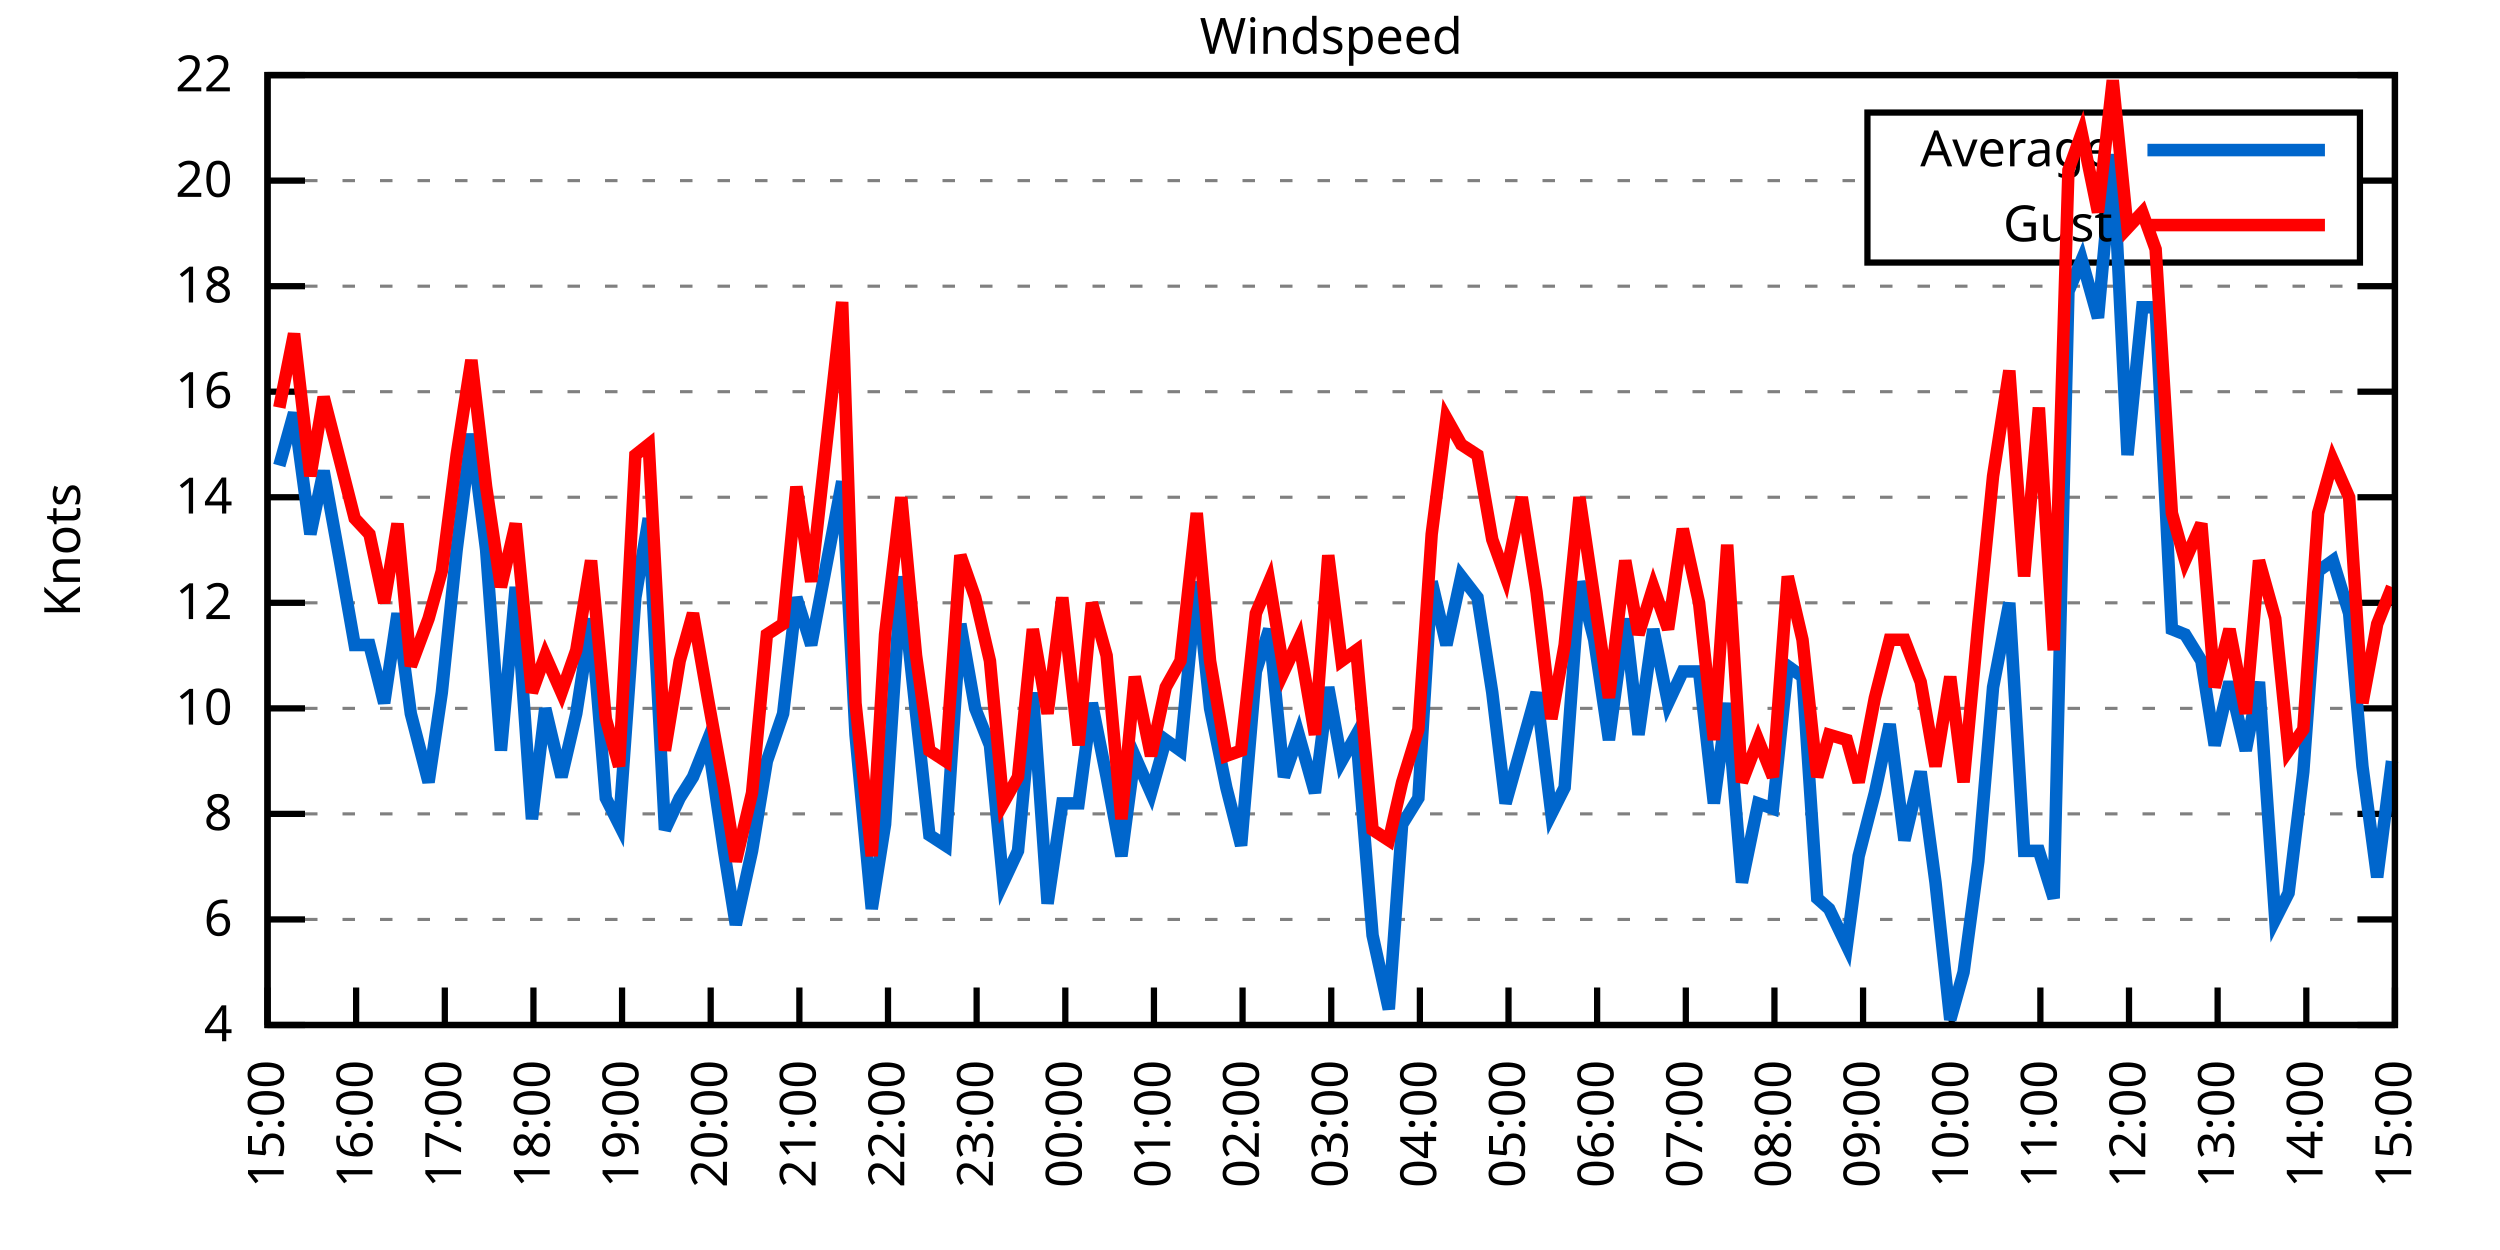
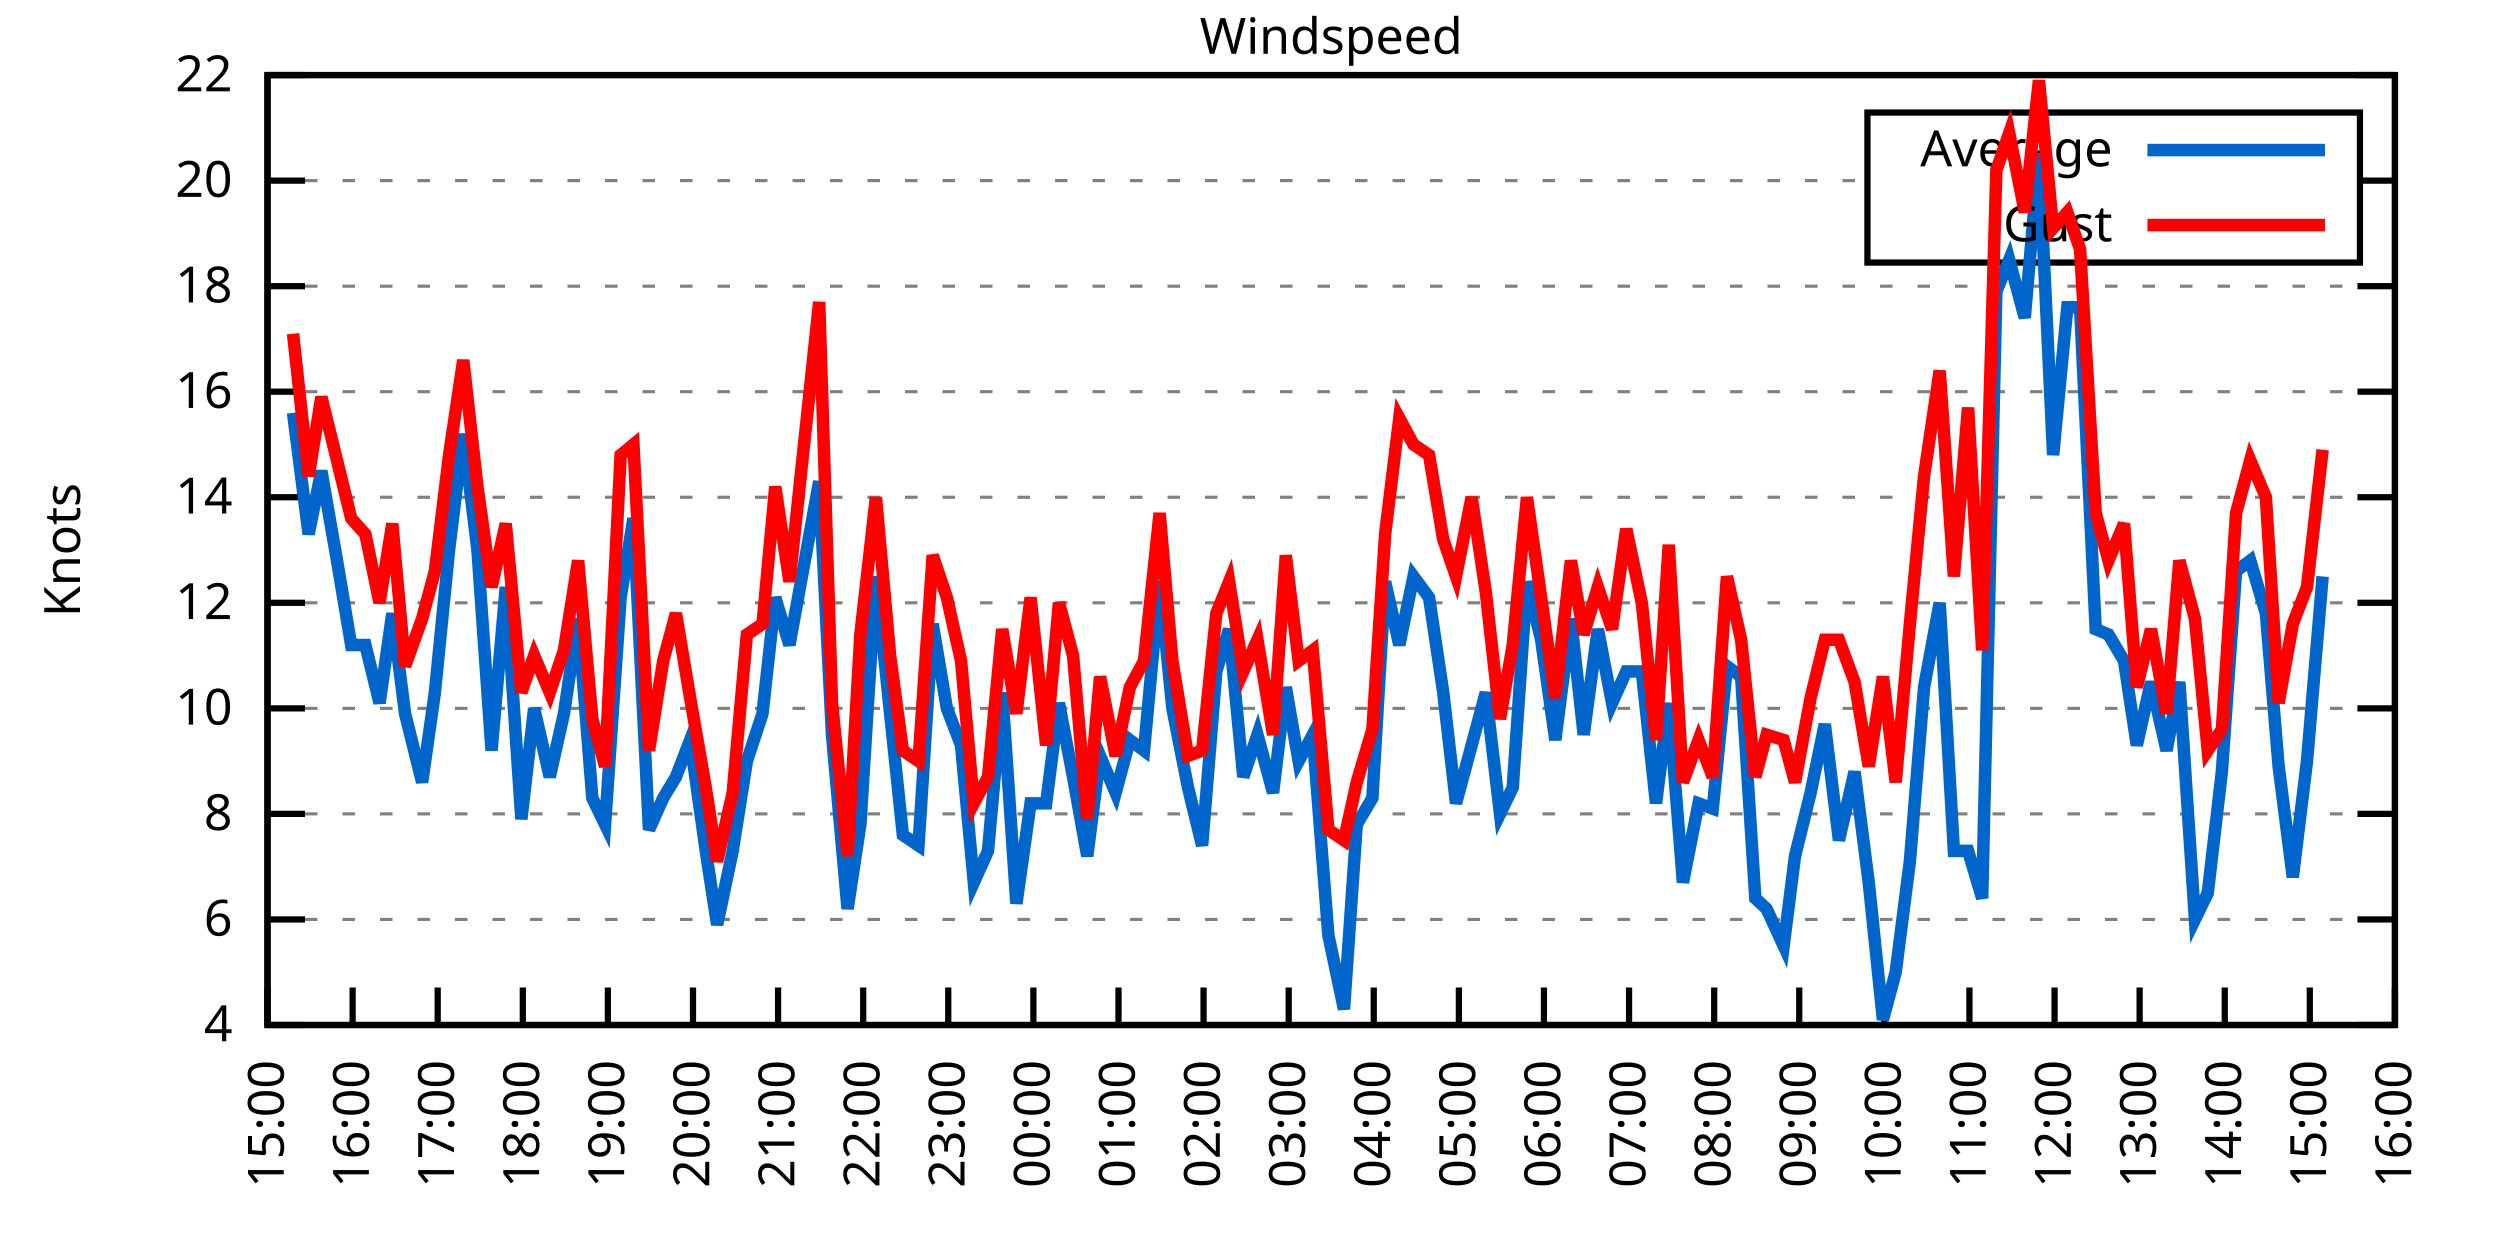
<svg xmlns="http://www.w3.org/2000/svg" xmlns:xlink="http://www.w3.org/1999/xlink" width="400" height="200" viewBox="0 0 400 200">
  <g id="gnuplot_canvas">
    <rect x="0" y="0" width="400" height="200" fill="none" />
    <defs>
      <circle id="gpDot" r="0.5" stroke-width="0.5" stroke="currentColor" />
      <path id="gpPt0" stroke-width="0.333" stroke="currentColor" d="M-1,0 h2 M0,-1 v2" />
      <path id="gpPt1" stroke-width="0.333" stroke="currentColor" d="M-1,-1 L1,1 M1,-1 L-1,1" />
      <path id="gpPt2" stroke-width="0.333" stroke="currentColor" d="M-1,0 L1,0 M0,-1 L0,1 M-1,-1 L1,1 M-1,1 L1,-1" />
      <rect id="gpPt3" stroke-width="0.333" stroke="currentColor" x="-1" y="-1" width="2" height="2" />
      <rect id="gpPt4" stroke-width="0.333" stroke="currentColor" fill="currentColor" x="-1" y="-1" width="2" height="2" />
      <circle id="gpPt5" stroke-width="0.333" stroke="currentColor" cx="0" cy="0" r="1" />
      <use xlink:href="#gpPt5" id="gpPt6" fill="currentColor" stroke="none" />
      <path id="gpPt7" stroke-width="0.333" stroke="currentColor" d="M0,-1.33 L-1.33,0.67 L1.33,0.67 z" />
      <use xlink:href="#gpPt7" id="gpPt8" fill="currentColor" stroke="none" />
      <use xlink:href="#gpPt7" id="gpPt9" stroke="currentColor" transform="rotate(180)" />
      <use xlink:href="#gpPt9" id="gpPt10" fill="currentColor" stroke="none" />
      <use xlink:href="#gpPt3" id="gpPt11" stroke="currentColor" transform="rotate(45)" />
      <use xlink:href="#gpPt11" id="gpPt12" fill="currentColor" stroke="none" />
      <path id="gpPt13" stroke-width="0.333" stroke="currentColor" d="M0,1.330 L1.265,0.411 L0.782,-1.067 L-0.782,-1.076 L-1.265,0.411 z" />
      <use xlink:href="#gpPt13" id="gpPt14" fill="currentColor" stroke="none" />
      <filter id="textbox" filterUnits="objectBoundingBox" x="0" y="0" height="1" width="1">
        <feFlood flood-color="white" flood-opacity="1" result="bgnd" />
        <feComposite in="SourceGraphic" in2="bgnd" operator="atop" />
      </filter>
      <filter id="greybox" filterUnits="objectBoundingBox" x="0" y="0" height="1" width="1">
        <feFlood flood-color="lightgrey" flood-opacity="1" result="grey" />
        <feComposite in="SourceGraphic" in2="grey" operator="atop" />
      </filter>
    </defs>
    <g fill="none" color="white" stroke="currentColor" stroke-width="1.00" stroke-linecap="butt" stroke-linejoin="miter">
</g>
    <g fill="none" color="black" stroke="currentColor" stroke-width="1.00" stroke-linecap="butt" stroke-linejoin="miter">
      <g stroke="none" shape-rendering="crispEdges">
        <polygon fill="rgb(255, 255, 255)" points="42.80,164.00 383.18,164.00 383.18,12.02 42.80,12.02 " />
      </g>
    </g>
    <g fill="none" color="black" stroke="currentColor" stroke-width="1.00" stroke-linecap="butt" stroke-linejoin="miter">
</g>
    <g fill="none" color="black" stroke="black" stroke-width="0.50" stroke-linecap="butt" stroke-linejoin="miter">
</g>
    <g fill="none" color="gray" stroke="currentColor" stroke-width="0.50" stroke-linecap="butt" stroke-linejoin="miter">
      <path stroke="gray" stroke-dasharray="2,4" class="gridline" d="M42.80,164.00 L383.19,164.00  " />
    </g>
    <g fill="none" color="gray" stroke="gray" stroke-width="1.00" stroke-linecap="butt" stroke-linejoin="miter">
</g>
    <g fill="none" color="black" stroke="currentColor" stroke-width="1.00" stroke-linecap="butt" stroke-linejoin="miter">
      <path stroke="black" d="M42.80,164.00 L48.80,164.00 M383.19,164.00 L377.19,164.00  " />
      <g transform="translate(37.20,166.60)" stroke="none" fill="black" font-family="Sans" font-size="8.00" text-anchor="end">
        <text>
          <tspan font-family="Sans"> 4</tspan>
        </text>
      </g>
    </g>
    <g fill="none" color="black" stroke="currentColor" stroke-width="1.00" stroke-linecap="butt" stroke-linejoin="miter">
</g>
    <g fill="none" color="black" stroke="black" stroke-width="0.50" stroke-linecap="butt" stroke-linejoin="miter">
</g>
    <g fill="none" color="gray" stroke="currentColor" stroke-width="0.50" stroke-linecap="butt" stroke-linejoin="miter">
      <path stroke="gray" stroke-dasharray="2,4" class="gridline" d="M42.80,147.11 L383.19,147.11  " />
    </g>
    <g fill="none" color="gray" stroke="gray" stroke-width="1.00" stroke-linecap="butt" stroke-linejoin="miter">
</g>
    <g fill="none" color="black" stroke="currentColor" stroke-width="1.00" stroke-linecap="butt" stroke-linejoin="miter">
      <path stroke="black" d="M42.80,147.11 L48.80,147.11 M383.19,147.11 L377.19,147.11  " />
      <g transform="translate(37.20,149.71)" stroke="none" fill="black" font-family="Sans" font-size="8.00" text-anchor="end">
        <text>
          <tspan font-family="Sans"> 6</tspan>
        </text>
      </g>
    </g>
    <g fill="none" color="black" stroke="currentColor" stroke-width="1.00" stroke-linecap="butt" stroke-linejoin="miter">
</g>
    <g fill="none" color="black" stroke="black" stroke-width="0.50" stroke-linecap="butt" stroke-linejoin="miter">
</g>
    <g fill="none" color="gray" stroke="currentColor" stroke-width="0.50" stroke-linecap="butt" stroke-linejoin="miter">
      <path stroke="gray" stroke-dasharray="2,4" class="gridline" d="M42.80,130.22 L383.19,130.22  " />
    </g>
    <g fill="none" color="gray" stroke="gray" stroke-width="1.00" stroke-linecap="butt" stroke-linejoin="miter">
</g>
    <g fill="none" color="black" stroke="currentColor" stroke-width="1.00" stroke-linecap="butt" stroke-linejoin="miter">
      <path stroke="black" d="M42.80,130.22 L48.80,130.22 M383.19,130.22 L377.19,130.22  " />
      <g transform="translate(37.20,132.82)" stroke="none" fill="black" font-family="Sans" font-size="8.00" text-anchor="end">
        <text>
          <tspan font-family="Sans"> 8</tspan>
        </text>
      </g>
    </g>
    <g fill="none" color="black" stroke="currentColor" stroke-width="1.00" stroke-linecap="butt" stroke-linejoin="miter">
</g>
    <g fill="none" color="black" stroke="black" stroke-width="0.50" stroke-linecap="butt" stroke-linejoin="miter">
</g>
    <g fill="none" color="gray" stroke="currentColor" stroke-width="0.50" stroke-linecap="butt" stroke-linejoin="miter">
      <path stroke="gray" stroke-dasharray="2,4" class="gridline" d="M42.80,113.34 L383.19,113.34  " />
    </g>
    <g fill="none" color="gray" stroke="gray" stroke-width="1.00" stroke-linecap="butt" stroke-linejoin="miter">
</g>
    <g fill="none" color="black" stroke="currentColor" stroke-width="1.00" stroke-linecap="butt" stroke-linejoin="miter">
      <path stroke="black" d="M42.80,113.34 L48.80,113.34 M383.19,113.34 L377.19,113.34  " />
      <g transform="translate(37.20,115.94)" stroke="none" fill="black" font-family="Sans" font-size="8.00" text-anchor="end">
        <text>
          <tspan font-family="Sans"> 10</tspan>
        </text>
      </g>
    </g>
    <g fill="none" color="black" stroke="currentColor" stroke-width="1.00" stroke-linecap="butt" stroke-linejoin="miter">
</g>
    <g fill="none" color="black" stroke="black" stroke-width="0.50" stroke-linecap="butt" stroke-linejoin="miter">
</g>
    <g fill="none" color="gray" stroke="currentColor" stroke-width="0.50" stroke-linecap="butt" stroke-linejoin="miter">
      <path stroke="gray" stroke-dasharray="2,4" class="gridline" d="M42.80,96.45 L383.19,96.45  " />
    </g>
    <g fill="none" color="gray" stroke="gray" stroke-width="1.00" stroke-linecap="butt" stroke-linejoin="miter">
</g>
    <g fill="none" color="black" stroke="currentColor" stroke-width="1.00" stroke-linecap="butt" stroke-linejoin="miter">
      <path stroke="black" d="M42.80,96.45 L48.80,96.45 M383.19,96.45 L377.19,96.45  " />
      <g transform="translate(37.20,99.05)" stroke="none" fill="black" font-family="Sans" font-size="8.00" text-anchor="end">
        <text>
          <tspan font-family="Sans"> 12</tspan>
        </text>
      </g>
    </g>
    <g fill="none" color="black" stroke="currentColor" stroke-width="1.00" stroke-linecap="butt" stroke-linejoin="miter">
</g>
    <g fill="none" color="black" stroke="black" stroke-width="0.50" stroke-linecap="butt" stroke-linejoin="miter">
</g>
    <g fill="none" color="gray" stroke="currentColor" stroke-width="0.50" stroke-linecap="butt" stroke-linejoin="miter">
      <path stroke="gray" stroke-dasharray="2,4" class="gridline" d="M42.80,79.56 L383.19,79.56  " />
    </g>
    <g fill="none" color="gray" stroke="gray" stroke-width="1.00" stroke-linecap="butt" stroke-linejoin="miter">
</g>
    <g fill="none" color="black" stroke="currentColor" stroke-width="1.00" stroke-linecap="butt" stroke-linejoin="miter">
      <path stroke="black" d="M42.80,79.56 L48.80,79.56 M383.19,79.56 L377.19,79.56  " />
      <g transform="translate(37.20,82.16)" stroke="none" fill="black" font-family="Sans" font-size="8.00" text-anchor="end">
        <text>
          <tspan font-family="Sans"> 14</tspan>
        </text>
      </g>
    </g>
    <g fill="none" color="black" stroke="currentColor" stroke-width="1.00" stroke-linecap="butt" stroke-linejoin="miter">
</g>
    <g fill="none" color="black" stroke="black" stroke-width="0.50" stroke-linecap="butt" stroke-linejoin="miter">
</g>
    <g fill="none" color="gray" stroke="currentColor" stroke-width="0.50" stroke-linecap="butt" stroke-linejoin="miter">
      <path stroke="gray" stroke-dasharray="2,4" class="gridline" d="M42.80,62.67 L383.19,62.67  " />
    </g>
    <g fill="none" color="gray" stroke="gray" stroke-width="1.00" stroke-linecap="butt" stroke-linejoin="miter">
</g>
    <g fill="none" color="black" stroke="currentColor" stroke-width="1.00" stroke-linecap="butt" stroke-linejoin="miter">
      <path stroke="black" d="M42.80,62.67 L48.80,62.67 M383.19,62.67 L377.19,62.67  " />
      <g transform="translate(37.20,65.27)" stroke="none" fill="black" font-family="Sans" font-size="8.00" text-anchor="end">
        <text>
          <tspan font-family="Sans"> 16</tspan>
        </text>
      </g>
    </g>
    <g fill="none" color="black" stroke="currentColor" stroke-width="1.00" stroke-linecap="butt" stroke-linejoin="miter">
</g>
    <g fill="none" color="black" stroke="black" stroke-width="0.50" stroke-linecap="butt" stroke-linejoin="miter">
</g>
    <g fill="none" color="gray" stroke="currentColor" stroke-width="0.50" stroke-linecap="butt" stroke-linejoin="miter">
      <path stroke="gray" stroke-dasharray="2,4" class="gridline" d="M42.80,45.79 L383.19,45.79  " />
    </g>
    <g fill="none" color="gray" stroke="gray" stroke-width="1.00" stroke-linecap="butt" stroke-linejoin="miter">
</g>
    <g fill="none" color="black" stroke="currentColor" stroke-width="1.00" stroke-linecap="butt" stroke-linejoin="miter">
      <path stroke="black" d="M42.80,45.79 L48.80,45.79 M383.19,45.79 L377.19,45.79  " />
      <g transform="translate(37.20,48.39)" stroke="none" fill="black" font-family="Sans" font-size="8.00" text-anchor="end">
        <text>
          <tspan font-family="Sans"> 18</tspan>
        </text>
      </g>
    </g>
    <g fill="none" color="black" stroke="currentColor" stroke-width="1.00" stroke-linecap="butt" stroke-linejoin="miter">
</g>
    <g fill="none" color="black" stroke="black" stroke-width="0.50" stroke-linecap="butt" stroke-linejoin="miter">
</g>
    <g fill="none" color="gray" stroke="currentColor" stroke-width="0.50" stroke-linecap="butt" stroke-linejoin="miter">
      <path stroke="gray" stroke-dasharray="2,4" class="gridline" d="M42.80,28.90 L298.79,28.90 M377.59,28.90 L383.19,28.90  " />
    </g>
    <g fill="none" color="gray" stroke="gray" stroke-width="1.00" stroke-linecap="butt" stroke-linejoin="miter">
</g>
    <g fill="none" color="black" stroke="currentColor" stroke-width="1.00" stroke-linecap="butt" stroke-linejoin="miter">
      <path stroke="black" d="M42.80,28.90 L48.80,28.90 M383.19,28.90 L377.19,28.90  " />
      <g transform="translate(37.20,31.50)" stroke="none" fill="black" font-family="Sans" font-size="8.00" text-anchor="end">
        <text>
          <tspan font-family="Sans"> 20</tspan>
        </text>
      </g>
    </g>
    <g fill="none" color="black" stroke="currentColor" stroke-width="1.00" stroke-linecap="butt" stroke-linejoin="miter">
</g>
    <g fill="none" color="black" stroke="black" stroke-width="0.50" stroke-linecap="butt" stroke-linejoin="miter">
</g>
    <g fill="none" color="gray" stroke="currentColor" stroke-width="0.50" stroke-linecap="butt" stroke-linejoin="miter">
      <path stroke="gray" stroke-dasharray="2,4" class="gridline" d="M42.80,12.01 L383.19,12.01  " />
    </g>
    <g fill="none" color="gray" stroke="gray" stroke-width="1.00" stroke-linecap="butt" stroke-linejoin="miter">
</g>
    <g fill="none" color="black" stroke="currentColor" stroke-width="1.00" stroke-linecap="butt" stroke-linejoin="miter">
      <path stroke="black" d="M42.80,12.01 L48.80,12.01 M383.19,12.01 L377.19,12.01  " />
      <g transform="translate(37.20,14.61)" stroke="none" fill="black" font-family="Sans" font-size="8.00" text-anchor="end">
        <text>
          <tspan font-family="Sans"> 22</tspan>
        </text>
      </g>
    </g>
    <g fill="none" color="black" stroke="currentColor" stroke-width="1.00" stroke-linecap="butt" stroke-linejoin="miter">
      <path stroke="black" d="M42.80,164.00 L42.80,158.00  " />
      <g transform="translate(45.40,169.60) rotate(270.00)" stroke="none" fill="black" font-family="Sans" font-size="8.00" text-anchor="end">
        <text>
          <tspan font-family="Sans">15:00</tspan>
        </text>
      </g>
    </g>
    <g fill="none" color="black" stroke="currentColor" stroke-width="1.00" stroke-linecap="butt" stroke-linejoin="miter">
-       <path stroke="black" d="M56.98,164.00 L56.98,158.00  " />
-       <g transform="translate(59.58,169.60) rotate(270.00)" stroke="none" fill="black" font-family="Sans" font-size="8.00" text-anchor="end">
+       <path stroke="black" d="M56.42,164.00 L56.42,158.00  " />
+       <g transform="translate(59.02,169.60) rotate(270.00)" stroke="none" fill="black" font-family="Sans" font-size="8.00" text-anchor="end">
        <text>
          <tspan font-family="Sans">16:00</tspan>
        </text>
      </g>
    </g>
    <g fill="none" color="black" stroke="currentColor" stroke-width="1.00" stroke-linecap="butt" stroke-linejoin="miter">
-       <path stroke="black" d="M71.17,164.00 L71.17,158.00  " />
-       <g transform="translate(73.77,169.60) rotate(270.00)" stroke="none" fill="black" font-family="Sans" font-size="8.00" text-anchor="end">
+       <path stroke="black" d="M70.03,164.00 L70.03,158.00  " />
+       <g transform="translate(72.63,169.60) rotate(270.00)" stroke="none" fill="black" font-family="Sans" font-size="8.00" text-anchor="end">
        <text>
          <tspan font-family="Sans">17:00</tspan>
        </text>
      </g>
    </g>
    <g fill="none" color="black" stroke="currentColor" stroke-width="1.00" stroke-linecap="butt" stroke-linejoin="miter">
-       <path stroke="black" d="M85.35,164.00 L85.35,158.00  " />
-       <g transform="translate(87.95,169.60) rotate(270.00)" stroke="none" fill="black" font-family="Sans" font-size="8.00" text-anchor="end">
+       <path stroke="black" d="M83.65,164.00 L83.65,158.00  " />
+       <g transform="translate(86.25,169.60) rotate(270.00)" stroke="none" fill="black" font-family="Sans" font-size="8.00" text-anchor="end">
        <text>
          <tspan font-family="Sans">18:00</tspan>
        </text>
      </g>
    </g>
    <g fill="none" color="black" stroke="currentColor" stroke-width="1.00" stroke-linecap="butt" stroke-linejoin="miter">
-       <path stroke="black" d="M99.53,164.00 L99.53,158.00  " />
-       <g transform="translate(102.13,169.60) rotate(270.00)" stroke="none" fill="black" font-family="Sans" font-size="8.00" text-anchor="end">
+       <path stroke="black" d="M97.26,164.00 L97.26,158.00  " />
+       <g transform="translate(99.86,169.60) rotate(270.00)" stroke="none" fill="black" font-family="Sans" font-size="8.00" text-anchor="end">
        <text>
          <tspan font-family="Sans">19:00</tspan>
        </text>
      </g>
    </g>
    <g fill="none" color="black" stroke="currentColor" stroke-width="1.00" stroke-linecap="butt" stroke-linejoin="miter">
-       <path stroke="black" d="M113.71,164.00 L113.71,158.00  " />
-       <g transform="translate(116.31,169.60) rotate(270.00)" stroke="none" fill="black" font-family="Sans" font-size="8.00" text-anchor="end">
+       <path stroke="black" d="M110.88,164.00 L110.88,158.00  " />
+       <g transform="translate(113.48,169.60) rotate(270.00)" stroke="none" fill="black" font-family="Sans" font-size="8.00" text-anchor="end">
        <text>
          <tspan font-family="Sans">20:00</tspan>
        </text>
      </g>
    </g>
    <g fill="none" color="black" stroke="currentColor" stroke-width="1.00" stroke-linecap="butt" stroke-linejoin="miter">
-       <path stroke="black" d="M127.90,164.00 L127.90,158.00  " />
-       <g transform="translate(130.50,169.60) rotate(270.00)" stroke="none" fill="black" font-family="Sans" font-size="8.00" text-anchor="end">
+       <path stroke="black" d="M124.49,164.00 L124.49,158.00  " />
+       <g transform="translate(127.09,169.60) rotate(270.00)" stroke="none" fill="black" font-family="Sans" font-size="8.00" text-anchor="end">
        <text>
          <tspan font-family="Sans">21:00</tspan>
        </text>
      </g>
    </g>
    <g fill="none" color="black" stroke="currentColor" stroke-width="1.00" stroke-linecap="butt" stroke-linejoin="miter">
-       <path stroke="black" d="M142.08,164.00 L142.08,158.00  " />
-       <g transform="translate(144.68,169.60) rotate(270.00)" stroke="none" fill="black" font-family="Sans" font-size="8.00" text-anchor="end">
+       <path stroke="black" d="M138.11,164.00 L138.11,158.00  " />
+       <g transform="translate(140.71,169.60) rotate(270.00)" stroke="none" fill="black" font-family="Sans" font-size="8.00" text-anchor="end">
        <text>
          <tspan font-family="Sans">22:00</tspan>
        </text>
      </g>
    </g>
    <g fill="none" color="black" stroke="currentColor" stroke-width="1.00" stroke-linecap="butt" stroke-linejoin="miter">
-       <path stroke="black" d="M156.26,164.00 L156.26,158.00  " />
-       <g transform="translate(158.86,169.60) rotate(270.00)" stroke="none" fill="black" font-family="Sans" font-size="8.00" text-anchor="end">
+       <path stroke="black" d="M151.72,164.00 L151.72,158.00  " />
+       <g transform="translate(154.32,169.60) rotate(270.00)" stroke="none" fill="black" font-family="Sans" font-size="8.00" text-anchor="end">
        <text>
          <tspan font-family="Sans">23:00</tspan>
        </text>
      </g>
    </g>
    <g fill="none" color="black" stroke="currentColor" stroke-width="1.00" stroke-linecap="butt" stroke-linejoin="miter">
-       <path stroke="black" d="M170.45,164.00 L170.45,158.00  " />
-       <g transform="translate(173.05,169.60) rotate(270.00)" stroke="none" fill="black" font-family="Sans" font-size="8.00" text-anchor="end">
+       <path stroke="black" d="M165.34,164.00 L165.34,158.00  " />
+       <g transform="translate(167.94,169.60) rotate(270.00)" stroke="none" fill="black" font-family="Sans" font-size="8.00" text-anchor="end">
        <text>
          <tspan font-family="Sans">00:00</tspan>
        </text>
      </g>
    </g>
    <g fill="none" color="black" stroke="currentColor" stroke-width="1.00" stroke-linecap="butt" stroke-linejoin="miter">
-       <path stroke="black" d="M184.63,164.00 L184.63,158.00  " />
-       <g transform="translate(187.23,169.60) rotate(270.00)" stroke="none" fill="black" font-family="Sans" font-size="8.00" text-anchor="end">
+       <path stroke="black" d="M178.96,164.00 L178.96,158.00  " />
+       <g transform="translate(181.56,169.60) rotate(270.00)" stroke="none" fill="black" font-family="Sans" font-size="8.00" text-anchor="end">
        <text>
          <tspan font-family="Sans">01:00</tspan>
        </text>
      </g>
    </g>
    <g fill="none" color="black" stroke="currentColor" stroke-width="1.00" stroke-linecap="butt" stroke-linejoin="miter">
-       <path stroke="black" d="M198.81,164.00 L198.81,158.00  " />
-       <g transform="translate(201.41,169.60) rotate(270.00)" stroke="none" fill="black" font-family="Sans" font-size="8.00" text-anchor="end">
+       <path stroke="black" d="M192.57,164.00 L192.57,158.00  " />
+       <g transform="translate(195.17,169.60) rotate(270.00)" stroke="none" fill="black" font-family="Sans" font-size="8.00" text-anchor="end">
        <text>
          <tspan font-family="Sans">02:00</tspan>
        </text>
      </g>
    </g>
    <g fill="none" color="black" stroke="currentColor" stroke-width="1.00" stroke-linecap="butt" stroke-linejoin="miter">
-       <path stroke="black" d="M213.00,164.00 L213.00,158.00  " />
-       <g transform="translate(215.60,169.60) rotate(270.00)" stroke="none" fill="black" font-family="Sans" font-size="8.00" text-anchor="end">
+       <path stroke="black" d="M206.19,164.00 L206.19,158.00  " />
+       <g transform="translate(208.79,169.60) rotate(270.00)" stroke="none" fill="black" font-family="Sans" font-size="8.00" text-anchor="end">
        <text>
          <tspan font-family="Sans">03:00</tspan>
        </text>
      </g>
    </g>
    <g fill="none" color="black" stroke="currentColor" stroke-width="1.00" stroke-linecap="butt" stroke-linejoin="miter">
-       <path stroke="black" d="M227.18,164.00 L227.18,158.00  " />
-       <g transform="translate(229.78,169.60) rotate(270.00)" stroke="none" fill="black" font-family="Sans" font-size="8.00" text-anchor="end">
+       <path stroke="black" d="M219.80,164.00 L219.80,158.00  " />
+       <g transform="translate(222.40,169.60) rotate(270.00)" stroke="none" fill="black" font-family="Sans" font-size="8.00" text-anchor="end">
        <text>
          <tspan font-family="Sans">04:00</tspan>
        </text>
      </g>
    </g>
    <g fill="none" color="black" stroke="currentColor" stroke-width="1.00" stroke-linecap="butt" stroke-linejoin="miter">
-       <path stroke="black" d="M241.36,164.00 L241.36,158.00  " />
-       <g transform="translate(243.96,169.60) rotate(270.00)" stroke="none" fill="black" font-family="Sans" font-size="8.00" text-anchor="end">
+       <path stroke="black" d="M233.42,164.00 L233.42,158.00  " />
+       <g transform="translate(236.02,169.60) rotate(270.00)" stroke="none" fill="black" font-family="Sans" font-size="8.00" text-anchor="end">
        <text>
          <tspan font-family="Sans">05:00</tspan>
        </text>
      </g>
    </g>
    <g fill="none" color="black" stroke="currentColor" stroke-width="1.00" stroke-linecap="butt" stroke-linejoin="miter">
-       <path stroke="black" d="M255.54,164.00 L255.54,158.00  " />
-       <g transform="translate(258.14,169.60) rotate(270.00)" stroke="none" fill="black" font-family="Sans" font-size="8.00" text-anchor="end">
+       <path stroke="black" d="M247.03,164.00 L247.03,158.00  " />
+       <g transform="translate(249.63,169.60) rotate(270.00)" stroke="none" fill="black" font-family="Sans" font-size="8.00" text-anchor="end">
        <text>
          <tspan font-family="Sans">06:00</tspan>
        </text>
      </g>
    </g>
    <g fill="none" color="black" stroke="currentColor" stroke-width="1.00" stroke-linecap="butt" stroke-linejoin="miter">
-       <path stroke="black" d="M269.73,164.00 L269.73,158.00  " />
-       <g transform="translate(272.33,169.60) rotate(270.00)" stroke="none" fill="black" font-family="Sans" font-size="8.00" text-anchor="end">
+       <path stroke="black" d="M260.65,164.00 L260.65,158.00  " />
+       <g transform="translate(263.25,169.60) rotate(270.00)" stroke="none" fill="black" font-family="Sans" font-size="8.00" text-anchor="end">
        <text>
          <tspan font-family="Sans">07:00</tspan>
        </text>
      </g>
    </g>
    <g fill="none" color="black" stroke="currentColor" stroke-width="1.00" stroke-linecap="butt" stroke-linejoin="miter">
-       <path stroke="black" d="M283.91,164.00 L283.91,158.00  " />
-       <g transform="translate(286.51,169.60) rotate(270.00)" stroke="none" fill="black" font-family="Sans" font-size="8.00" text-anchor="end">
+       <path stroke="black" d="M274.27,164.00 L274.27,158.00  " />
+       <g transform="translate(276.87,169.60) rotate(270.00)" stroke="none" fill="black" font-family="Sans" font-size="8.00" text-anchor="end">
        <text>
          <tspan font-family="Sans">08:00</tspan>
        </text>
      </g>
    </g>
    <g fill="none" color="black" stroke="currentColor" stroke-width="1.00" stroke-linecap="butt" stroke-linejoin="miter">
-       <path stroke="black" d="M298.09,164.00 L298.09,158.00  " />
-       <g transform="translate(300.69,169.60) rotate(270.00)" stroke="none" fill="black" font-family="Sans" font-size="8.00" text-anchor="end">
+       <path stroke="black" d="M287.88,164.00 L287.88,158.00  " />
+       <g transform="translate(290.48,169.60) rotate(270.00)" stroke="none" fill="black" font-family="Sans" font-size="8.00" text-anchor="end">
        <text>
          <tspan font-family="Sans">09:00</tspan>
        </text>
      </g>
    </g>
    <g fill="none" color="black" stroke="currentColor" stroke-width="1.00" stroke-linecap="butt" stroke-linejoin="miter">
-       <path stroke="black" d="M312.28,164.00 L312.28,158.00  " />
-       <g transform="translate(314.88,169.60) rotate(270.00)" stroke="none" fill="black" font-family="Sans" font-size="8.00" text-anchor="end">
+       <path stroke="black" d="M301.50,164.00 L301.50,158.00  " />
+       <g transform="translate(304.10,169.60) rotate(270.00)" stroke="none" fill="black" font-family="Sans" font-size="8.00" text-anchor="end">
        <text>
          <tspan font-family="Sans">10:00</tspan>
        </text>
      </g>
    </g>
    <g fill="none" color="black" stroke="currentColor" stroke-width="1.00" stroke-linecap="butt" stroke-linejoin="miter">
-       <path stroke="black" d="M326.46,164.00 L326.46,158.00  " />
-       <g transform="translate(329.06,169.60) rotate(270.00)" stroke="none" fill="black" font-family="Sans" font-size="8.00" text-anchor="end">
+       <path stroke="black" d="M315.11,164.00 L315.11,158.00  " />
+       <g transform="translate(317.71,169.60) rotate(270.00)" stroke="none" fill="black" font-family="Sans" font-size="8.00" text-anchor="end">
        <text>
          <tspan font-family="Sans">11:00</tspan>
        </text>
      </g>
    </g>
    <g fill="none" color="black" stroke="currentColor" stroke-width="1.00" stroke-linecap="butt" stroke-linejoin="miter">
-       <path stroke="black" d="M340.64,164.00 L340.64,158.00  " />
-       <g transform="translate(343.24,169.60) rotate(270.00)" stroke="none" fill="black" font-family="Sans" font-size="8.00" text-anchor="end">
+       <path stroke="black" d="M328.73,164.00 L328.73,158.00  " />
+       <g transform="translate(331.33,169.60) rotate(270.00)" stroke="none" fill="black" font-family="Sans" font-size="8.00" text-anchor="end">
        <text>
          <tspan font-family="Sans">12:00</tspan>
        </text>
      </g>
    </g>
    <g fill="none" color="black" stroke="currentColor" stroke-width="1.00" stroke-linecap="butt" stroke-linejoin="miter">
-       <path stroke="black" d="M354.82,164.00 L354.82,158.00  " />
-       <g transform="translate(357.42,169.60) rotate(270.00)" stroke="none" fill="black" font-family="Sans" font-size="8.00" text-anchor="end">
+       <path stroke="black" d="M342.34,164.00 L342.34,158.00  " />
+       <g transform="translate(344.94,169.60) rotate(270.00)" stroke="none" fill="black" font-family="Sans" font-size="8.00" text-anchor="end">
        <text>
          <tspan font-family="Sans">13:00</tspan>
        </text>
      </g>
    </g>
    <g fill="none" color="black" stroke="currentColor" stroke-width="1.00" stroke-linecap="butt" stroke-linejoin="miter">
-       <path stroke="black" d="M369.01,164.00 L369.01,158.00  " />
-       <g transform="translate(371.61,169.60) rotate(270.00)" stroke="none" fill="black" font-family="Sans" font-size="8.00" text-anchor="end">
+       <path stroke="black" d="M355.96,164.00 L355.96,158.00  " />
+       <g transform="translate(358.56,169.60) rotate(270.00)" stroke="none" fill="black" font-family="Sans" font-size="8.00" text-anchor="end">
        <text>
          <tspan font-family="Sans">14:00</tspan>
+         </text>
+       </g>
+     </g>
+     <g fill="none" color="black" stroke="currentColor" stroke-width="1.00" stroke-linecap="butt" stroke-linejoin="miter">
+       <path stroke="black" d="M369.57,164.00 L369.57,158.00  " />
+       <g transform="translate(372.17,169.60) rotate(270.00)" stroke="none" fill="black" font-family="Sans" font-size="8.00" text-anchor="end">
+         <text>
+           <tspan font-family="Sans">15:00</tspan>
        </text>
      </g>
    </g>
    <g fill="none" color="black" stroke="currentColor" stroke-width="1.00" stroke-linecap="butt" stroke-linejoin="miter">
      <path stroke="black" d="M383.19,164.00 L383.19,158.00  " />
      <g transform="translate(385.79,169.60) rotate(270.00)" stroke="none" fill="black" font-family="Sans" font-size="8.00" text-anchor="end">
        <text>
-           <tspan font-family="Sans">15:00</tspan>
+           <tspan font-family="Sans">16:00</tspan>
        </text>
      </g>
    </g>
    <g fill="none" color="black" stroke="currentColor" stroke-width="1.00" stroke-linecap="butt" stroke-linejoin="miter">
</g>
    <g fill="none" color="black" stroke="currentColor" stroke-width="1.00" stroke-linecap="butt" stroke-linejoin="miter">
      <path stroke="black" d="M42.80,12.01 L42.80,164.00 L383.19,164.00 L383.19,12.01 L42.80,12.01 Z  " />
    </g>
    <g fill="none" color="black" stroke="currentColor" stroke-width="1.00" stroke-linecap="butt" stroke-linejoin="miter">
</g>
    <g fill="none" color="black" stroke="currentColor" stroke-width="1.00" stroke-linecap="butt" stroke-linejoin="miter">
      <path stroke="black" d="M298.79,42.01 L298.79,18.01 L377.59,18.01 L377.59,42.01 L298.79,42.01 Z  " />
    </g>
    <g id="Windspeed_plot_1">
      <g fill="none" color="white" stroke="black" stroke-width="2.00" stroke-linecap="butt" stroke-linejoin="miter">
</g>
      <g fill="none" color="black" stroke="currentColor" stroke-width="2.00" stroke-linecap="butt" stroke-linejoin="miter">
        <g transform="translate(337.99,26.61)" stroke="none" fill="black" font-family="Sans" font-size="8.00" text-anchor="end">
          <text>
            <tspan font-family="Sans">Average</tspan>
          </text>
        </g>
      </g>
      <g fill="none" color="black" stroke="currentColor" stroke-width="2.00" stroke-linecap="butt" stroke-linejoin="miter">
-         <path stroke="rgb(  0, 102, 204)" d="M343.59,24.01 L371.99,24.01 M44.69,74.49 L47.05,66.05 L49.66,85.47 L51.78,75.34 L54.38,89.69 L56.75,103.20   L59.11,103.20 L61.47,112.49 L63.60,98.14 L65.73,114.18 L68.57,125.16 L70.69,110.80 L73.06,88.00 L75.42,69.43   L77.78,88.00 L80.15,120.09 L82.51,93.92 L85.11,131.07 L87.24,113.34 L89.84,124.31 L92.20,114.18 L94.57,98.98   L96.93,127.69 L99.06,131.91 L101.66,95.60 L103.79,82.94 L106.39,132.76 L108.75,127.69 L110.88,124.31 L113.24,118.40   L115.84,136.14 L117.73,147.96 L120.33,136.14 L122.70,121.78 L125.30,114.18 L127.42,95.60 L129.79,103.20 L134.75,77.03   L136.88,117.56 L139.48,145.42 L141.61,131.91 L144.21,92.23 L146.57,114.18 L148.70,133.60 L151.30,135.29 L153.66,99.83   L156.03,113.34 L158.39,119.25 L160.52,141.20 L162.88,136.14 L165.25,110.80 L167.61,144.58 L169.97,128.54 L172.57,128.54   L174.70,112.49 L177.06,124.31 L179.43,136.98 L181.56,120.94 L184.16,126.85 L186.52,118.40 L188.88,120.09 L191.48,93.07   L193.61,113.34 L196.21,126.00 L198.58,135.29 L200.94,107.43 L203.07,100.67 L205.43,124.31 L207.79,117.56 L210.39,126.85   L212.52,109.96 L214.65,121.78 L217.01,117.56 L219.61,149.65 L222.21,161.47 L224.34,131.91 L226.94,127.69 L229.07,93.07   L231.43,103.20 L233.80,92.23 L236.40,95.60 L238.76,110.80 L240.89,128.54 L243.49,119.25 L245.85,110.80 L248.22,130.22   L250.34,126.00 L252.71,93.07 L255.07,102.36 L257.43,118.40 L260.04,98.98 L262.16,117.56 L264.53,100.67 L266.89,112.49   L269.25,107.43 L271.85,107.43 L274.22,128.54 L276.35,112.49 L278.71,141.20 L281.31,128.54 L283.67,129.38 L286.04,106.58   L288.40,108.27 L290.76,143.73 L292.66,145.42 L295.49,151.33 L297.38,136.98 L299.98,126.85 L302.35,115.87 L304.71,134.45   L307.31,123.47 L309.68,141.20 L312.04,163.16 L314.17,155.56 L316.53,137.82 L318.89,109.96 L321.49,96.45 L323.86,136.14   L326.22,136.14 L328.59,143.73 L330.95,46.63 L333.08,41.56 L335.68,50.85 L338.04,24.68 L340.40,72.81 L342.77,49.16   L344.90,49.16 L347.50,100.67 L349.62,101.52 L352.22,105.74 L354.35,119.25 L356.72,109.11 L359.32,120.09 L361.44,109.11   L364.04,147.11 L366.17,142.89 L368.53,123.47 L370.90,91.38 L373.26,89.69 L375.86,98.14 L377.99,122.62 L380.35,140.36   L382.72,121.78  " />
+         <path stroke="rgb(  0, 102, 204)" d="M343.59,24.01 L371.99,24.01 M46.88,66.05 L49.38,85.47 L51.42,75.34 L53.92,89.69 L56.19,103.20 L58.46,103.20   L60.73,112.49 L62.77,98.14 L64.81,114.18 L67.54,125.16 L69.58,110.80 L71.85,88.00 L74.12,69.43 L76.39,88.00   L78.65,120.09 L80.92,93.92 L83.42,131.07 L85.46,113.34 L87.96,124.31 L90.23,114.18 L92.50,98.98 L94.77,127.69   L96.81,131.91 L99.30,95.60 L101.35,82.94 L103.84,132.76 L106.11,127.69 L108.15,124.31 L110.42,118.40 L112.92,136.14   L114.74,147.96 L117.23,136.14 L119.50,121.78 L122.00,114.18 L124.04,95.60 L126.31,103.20 L131.07,77.03 L133.12,117.56   L135.61,145.42 L137.66,131.91 L140.15,92.23 L142.42,114.18 L144.46,133.60 L146.96,135.29 L149.23,99.83 L151.50,113.34   L153.77,119.25 L155.81,141.20 L158.08,136.14 L160.35,110.80 L162.62,144.58 L164.89,128.54 L167.38,128.54 L169.43,112.49   L171.69,124.31 L173.96,136.98 L176.01,120.94 L178.50,126.85 L180.77,118.40 L183.04,120.09 L185.54,93.07 L187.58,113.34   L190.08,126.00 L192.34,135.29 L194.61,107.43 L196.66,100.67 L198.93,124.31 L201.19,117.56 L203.69,126.85 L205.73,109.96   L207.78,121.78 L210.04,117.56 L212.54,149.65 L215.04,161.47 L217.08,131.91 L219.58,127.69 L221.62,93.07 L223.89,103.20   L226.16,92.23 L228.65,95.60 L230.92,110.80 L232.96,128.54 L235.46,119.25 L237.73,110.80 L240.00,130.22 L242.04,126.00   L244.31,93.07 L246.58,102.36 L248.85,118.40 L251.35,98.98 L253.39,117.56 L255.66,100.67 L257.93,112.49 L260.20,107.43   L262.69,107.43 L264.96,128.54 L267.00,112.49 L269.27,141.20 L271.77,128.54 L274.04,129.38 L276.31,106.58 L278.58,108.27   L280.85,143.73 L282.66,145.42 L285.38,151.33 L287.20,136.98 L289.70,126.85 L291.97,115.87 L294.23,134.45 L296.73,123.47   L299.00,141.20 L301.27,163.16 L303.31,155.56 L305.58,137.82 L307.85,109.96 L310.35,96.45 L312.62,136.14 L314.89,136.14   L317.15,143.73 L319.42,46.63 L321.47,41.56 L323.96,50.85 L326.23,24.68 L328.50,72.81 L330.77,49.16 L332.81,49.16   L335.31,100.67 L337.35,101.52 L339.85,105.74 L341.89,119.25 L344.16,109.11 L346.65,120.09 L348.70,109.11 L351.19,147.11   L353.24,142.89 L355.50,123.47 L357.77,91.38 L360.04,89.69 L362.54,98.14 L364.58,122.62 L366.85,140.36 L369.12,121.78   L371.62,92.23  " />
      </g>
    </g>
    <g id="Windspeed_plot_2">
      <g fill="none" color="black" stroke="currentColor" stroke-width="2.00" stroke-linecap="butt" stroke-linejoin="miter">
        <g transform="translate(337.99,38.61)" stroke="none" fill="black" font-family="Sans" font-size="8.00" text-anchor="end">
          <text>
            <tspan font-family="Sans">Gust</tspan>
          </text>
        </g>
      </g>
      <g fill="none" color="black" stroke="currentColor" stroke-width="2.00" stroke-linecap="butt" stroke-linejoin="miter">
-         <path stroke="rgb(255,   0,   0)" d="M343.59,36.01 L371.99,36.01 M44.69,65.21 L47.05,53.39 L49.66,76.18 L51.78,63.52 L54.38,73.65 L56.75,82.94   L59.11,85.47 L61.47,96.45 L63.60,83.78 L65.73,106.58 L68.57,98.98 L70.69,91.38 L73.06,72.81 L75.42,57.61   L77.78,77.87 L80.15,93.92 L82.51,83.78 L85.11,110.80 L87.24,104.89 L89.84,110.80 L92.20,104.05 L94.57,89.69   L96.93,115.03 L99.06,122.62 L101.66,72.81 L103.79,71.12 L106.39,120.09 L108.75,105.74 L110.88,98.14 L113.24,111.65   L115.84,126.00 L117.73,137.82 L120.33,126.85 L122.70,101.52 L125.30,99.83 L127.42,77.87 L129.79,93.07 L134.75,48.32   L136.88,112.49 L139.48,136.98 L141.61,101.52 L144.21,79.56 L146.57,104.89 L148.70,120.09 L151.30,121.78 L153.66,88.85   L156.03,95.60 L158.39,105.74 L160.52,128.54 L162.88,124.31 L165.25,100.67 L167.61,114.18 L169.97,95.60 L172.57,119.25   L174.70,96.45 L177.06,104.89 L179.43,131.07 L181.56,108.27 L184.16,120.94 L186.52,109.96 L188.88,105.74 L191.48,82.09   L193.61,105.74 L196.21,120.94 L198.58,120.09 L200.94,98.14 L203.07,93.07 L205.43,107.43 L207.79,102.36 L210.39,117.56   L212.52,88.85 L214.65,105.74 L217.01,104.05 L219.61,132.76 L222.21,134.45 L224.34,125.16 L226.94,116.71 L229.07,85.47   L231.43,66.90 L233.80,71.12 L236.40,72.81 L238.76,86.32 L240.89,92.23 L243.49,79.56 L245.85,94.76 L248.22,115.03   L250.34,103.20 L252.71,79.56 L255.07,95.60 L257.43,111.65 L260.04,89.69 L262.16,101.52 L264.53,93.92 L266.89,100.67   L269.25,84.63 L271.85,96.45 L274.22,118.40 L276.35,87.16 L278.71,125.16 L281.31,118.40 L283.67,124.31 L286.04,92.23   L288.40,102.36 L290.76,124.31 L292.66,117.56 L295.49,118.40 L297.38,125.16 L299.98,111.65 L302.35,102.36 L304.71,102.36   L307.31,109.11 L309.68,122.62 L312.04,108.27 L314.17,125.16 L316.53,99.83 L318.89,76.18 L321.49,59.30 L323.86,92.23   L326.22,65.21 L328.59,104.05 L330.95,27.21 L333.08,21.30 L335.68,33.96 L338.04,12.85 L340.40,36.50 L342.77,33.96   L344.90,39.87 L347.50,82.09 L349.62,89.69 L352.22,83.78 L354.35,109.96 L356.72,100.67 L359.32,114.18 L361.44,89.69   L364.04,98.98 L366.17,120.09 L368.53,116.71 L370.90,82.09 L373.26,73.65 L375.86,79.56 L377.99,112.49 L380.35,99.83   L382.72,93.92  " />
+         <path stroke="rgb(255,   0,   0)" d="M343.59,36.01 L371.99,36.01 M46.88,53.39 L49.38,76.18 L51.42,63.52 L53.92,73.65 L56.19,82.94 L58.46,85.47   L60.73,96.45 L62.77,83.78 L64.81,106.58 L67.54,98.98 L69.58,91.38 L71.85,72.81 L74.12,57.61 L76.39,77.87   L78.65,93.92 L80.92,83.78 L83.42,110.80 L85.46,104.89 L87.96,110.80 L90.23,104.05 L92.50,89.69 L94.77,115.03   L96.81,122.62 L99.30,72.81 L101.35,71.12 L103.84,120.09 L106.11,105.74 L108.15,98.14 L110.42,111.65 L112.92,126.00   L114.74,137.82 L117.23,126.85 L119.50,101.52 L122.00,99.83 L124.04,77.87 L126.31,93.07 L131.07,48.32 L133.12,112.49   L135.61,136.98 L137.66,101.52 L140.15,79.56 L142.42,104.89 L144.46,120.09 L146.96,121.78 L149.23,88.85 L151.50,95.60   L153.77,105.74 L155.81,128.54 L158.08,124.31 L160.35,100.67 L162.62,114.18 L164.89,95.60 L167.38,119.25 L169.43,96.45   L171.69,104.89 L173.96,131.07 L176.01,108.27 L178.50,120.94 L180.77,109.96 L183.04,105.74 L185.54,82.09 L187.58,105.74   L190.08,120.94 L192.34,120.09 L194.61,98.14 L196.66,93.07 L198.93,107.43 L201.19,102.36 L203.69,117.56 L205.73,88.85   L207.78,105.74 L210.04,104.05 L212.54,132.76 L215.04,134.45 L217.08,125.16 L219.58,116.71 L221.62,85.47 L223.89,66.90   L226.16,71.12 L228.65,72.81 L230.92,86.32 L232.96,92.23 L235.46,79.56 L237.73,94.76 L240.00,115.03 L242.04,103.20   L244.31,79.56 L246.58,95.60 L248.85,111.65 L251.35,89.69 L253.39,101.52 L255.66,93.92 L257.93,100.67 L260.20,84.63   L262.69,96.45 L264.96,118.40 L267.00,87.16 L269.27,125.16 L271.77,118.40 L274.04,124.31 L276.31,92.23 L278.58,102.36   L280.85,124.31 L282.66,117.56 L285.38,118.40 L287.20,125.16 L289.70,111.65 L291.97,102.36 L294.23,102.36 L296.73,109.11   L299.00,122.62 L301.27,108.27 L303.31,125.16 L305.58,99.83 L307.85,76.18 L310.35,59.30 L312.62,92.23 L314.89,65.21   L317.15,104.05 L319.42,27.21 L321.47,21.30 L323.96,33.96 L326.23,12.85 L328.50,36.50 L330.77,33.96 L332.81,39.87   L335.31,82.09 L337.35,89.69 L339.85,83.78 L341.89,109.96 L344.16,100.67 L346.65,114.18 L348.70,89.69 L351.19,98.98   L353.24,120.09 L355.50,116.71 L357.77,82.09 L360.04,73.65 L362.54,79.56 L364.58,112.49 L366.85,99.83 L369.12,93.92   L371.62,71.96  " />
      </g>
    </g>
    <g fill="none" color="black" stroke="currentColor" stroke-width="2.00" stroke-linecap="butt" stroke-linejoin="miter">
</g>
    <g fill="none" color="black" stroke="black" stroke-width="1.00" stroke-linecap="butt" stroke-linejoin="miter">
</g>
    <g fill="none" color="black" stroke="currentColor" stroke-width="1.00" stroke-linecap="butt" stroke-linejoin="miter">
      <path stroke="black" d="M42.80,12.01 L42.80,164.00 L383.19,164.00 L383.19,12.01 L42.80,12.01 Z  " />
      <g transform="translate(12.80,88.01) rotate(270.00)" stroke="none" fill="black" font-family="Sans" font-size="8.00" text-anchor="middle">
        <text>
          <tspan font-family="Sans">Knots</tspan>
        </text>
      </g>
    </g>
    <g fill="none" color="black" stroke="currentColor" stroke-width="1.00" stroke-linecap="butt" stroke-linejoin="miter">
</g>
    <g fill="none" color="black" stroke="currentColor" stroke-width="1.00" stroke-linecap="butt" stroke-linejoin="miter">
      <g transform="translate(212.99,8.61)" stroke="none" fill="black" font-family="Sans" font-size="8.00" text-anchor="middle">
        <text>
          <tspan font-family="Sans">Windspeed</tspan>
        </text>
      </g>
    </g>
    <g fill="none" color="black" stroke="currentColor" stroke-width="1.00" stroke-linecap="butt" stroke-linejoin="miter">
</g>
  </g>
</svg>
